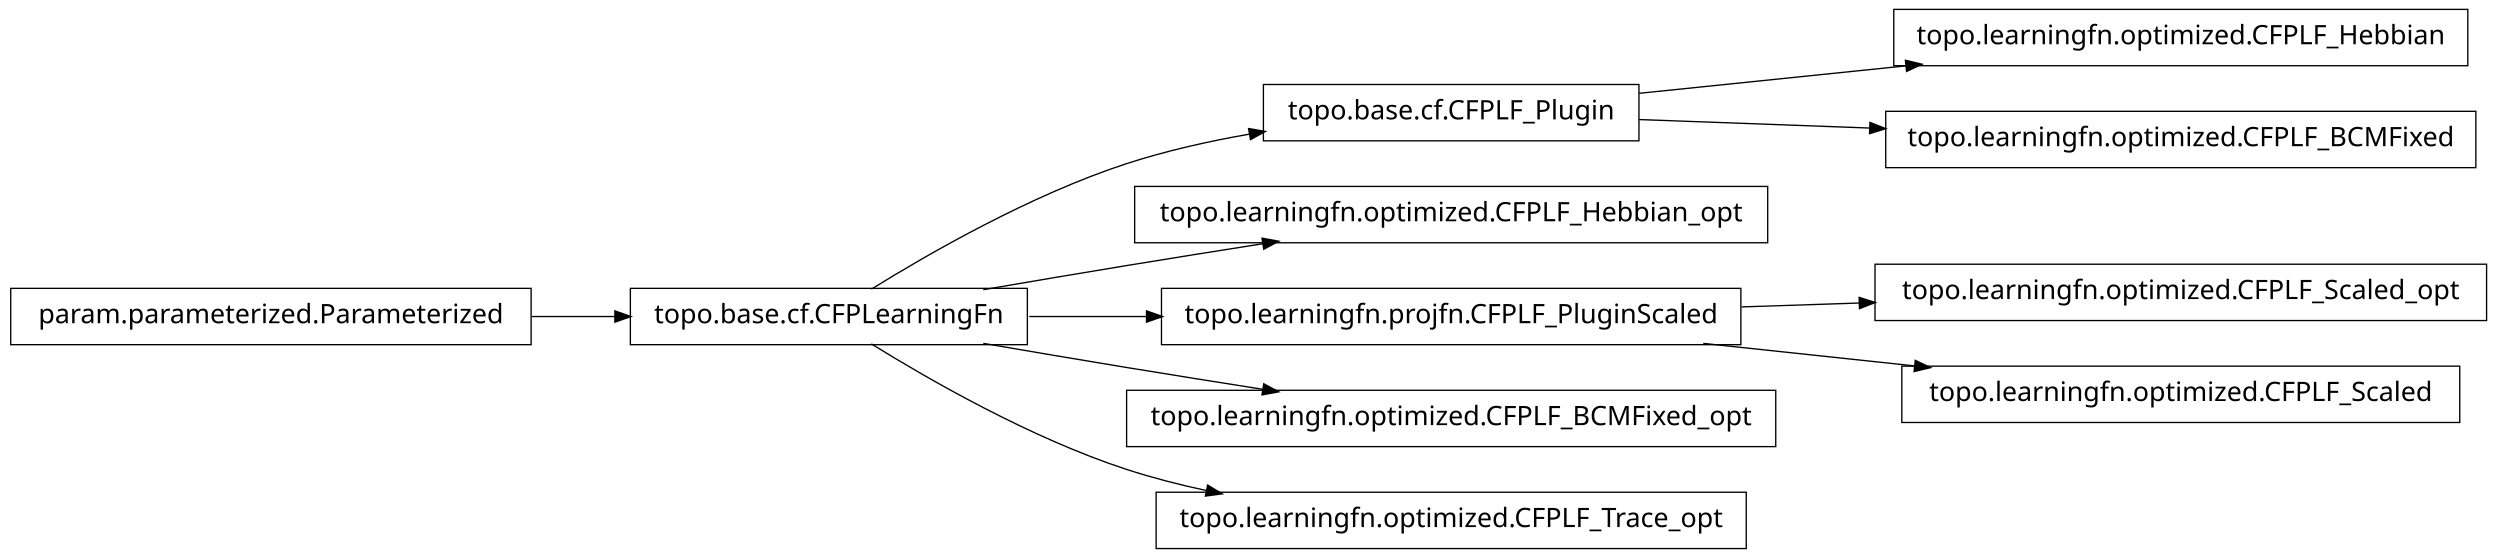
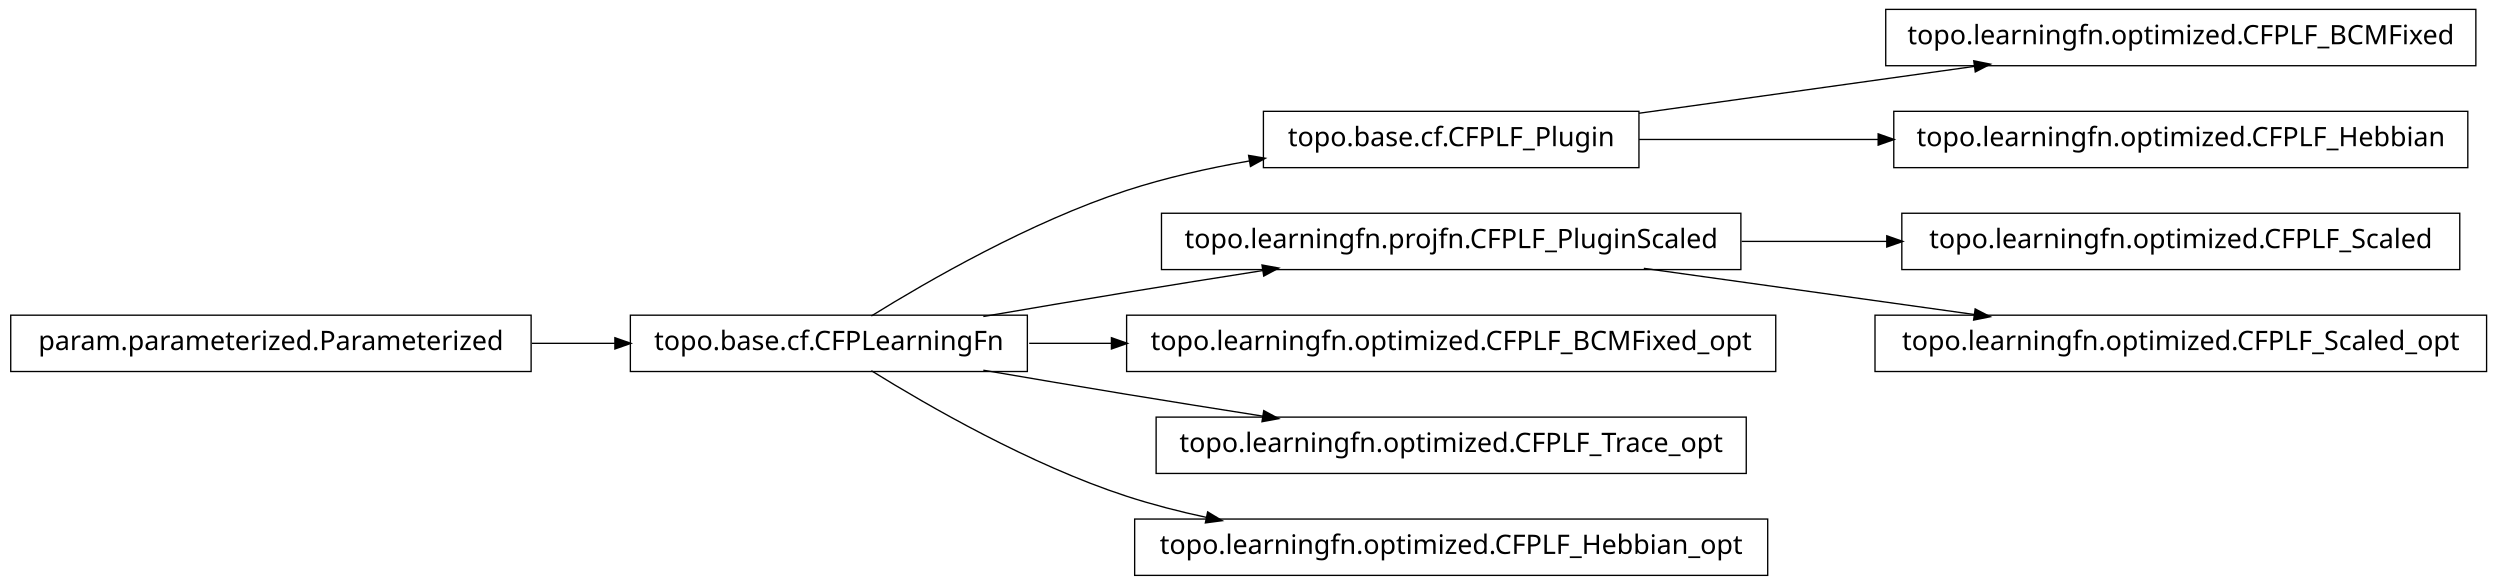
- <svg xmlns="http://www.w3.org/2000/svg" width="932pt" height="208pt" viewBox="0.00 0.00 932.00 208.00">
-   <g id="graph1" class="graph" transform="scale(1 1) rotate(0) translate(4 204)">
-     <polygon fill="white" stroke="white" points="-4,5 -4,-204 929,-204 929,5 -4,5" />
+ <svg xmlns="http://www.w3.org/2000/svg" width="932pt" height="218pt" viewBox="0.00 0.00 932.00 218.00">
+   <g id="graph1" class="graph" transform="scale(1 1) rotate(0) translate(4 214)">
+     <polygon fill="white" stroke="white" points="-4,5 -4,-214 929,-214 929,5 -4,5" />
    <g id="node1" class="node">
-       <polygon fill="none" stroke="black" stroke-width="0.5" points="916,-200.5 702,-200.5 702,-179.5 916,-179.5 916,-200.5" />
-       <text text-anchor="middle" x="809" y="-187.5" font-family="Vera" font-size="10.00">topo.learningfn.optimized.CFPLF_Hebbian</text>
+       <polygon fill="none" stroke="black" stroke-width="0.5" points="919,-210.5 699,-210.5 699,-189.5 919,-189.5 919,-210.5" />
+       <text text-anchor="middle" x="809" y="-197.5" font-family="Vera" font-size="10.00">topo.learningfn.optimized.CFPLF_BCMFixed</text>
    </g>
    <g id="node2" class="node">
      <polygon fill="none" stroke="black" stroke-width="0.5" points="607,-172.5 467,-172.5 467,-151.5 607,-151.5 607,-172.5" />
      <text text-anchor="middle" x="537" y="-159.5" font-family="Vera" font-size="10.00">topo.base.cf.CFPLF_Plugin</text>
    </g>
    <g id="edge2" class="edge">
-       <path fill="none" stroke="black" stroke-width="0.5" d="M607.047,-169.211C637.303,-172.325 673.305,-176.031 706.475,-179.446" />
-       <polygon fill="black" stroke="black" points="706.619,-181.22 711.772,-179.991 706.978,-177.738 706.619,-181.22" />
+       <path fill="none" stroke="black" stroke-width="0.5" d="M607.047,-171.786C645.31,-177.132 692.763,-183.761 732.055,-189.25" />
+       <polygon fill="black" stroke="black" points="732.102,-191.024 737.296,-189.983 732.586,-187.557 732.102,-191.024" />
    </g>
-     <g id="node11" class="node">
-       <polygon fill="none" stroke="black" stroke-width="0.5" points="919,-162.5 699,-162.5 699,-141.5 919,-141.5 919,-162.5" />
-       <text text-anchor="middle" x="809" y="-149.5" font-family="Vera" font-size="10.00">topo.learningfn.optimized.CFPLF_BCMFixed</text>
+     <g id="node16" class="node">
+       <polygon fill="none" stroke="black" stroke-width="0.5" points="916,-172.5 702,-172.5 702,-151.5 916,-151.5 916,-172.5" />
+       <text text-anchor="middle" x="809" y="-159.5" font-family="Vera" font-size="10.00">topo.learningfn.optimized.CFPLF_Hebbian</text>
    </g>
-     <g id="edge10" class="edge">
-       <path fill="none" stroke="black" stroke-width="0.5" d="M607.047,-159.425C633.31,-158.459 663.902,-157.334 693.213,-156.257" />
-       <polygon fill="black" stroke="black" points="693.354,-158.003 698.286,-156.07 693.225,-154.505 693.354,-158.003" />
+     <g id="edge16" class="edge">
+       <path fill="none" stroke="black" stroke-width="0.5" d="M607.047,-162C634.202,-162 665.987,-162 696.197,-162" />
+       <polygon fill="black" stroke="black" points="696.424,-163.75 701.424,-162 696.424,-160.25 696.424,-163.75" />
    </g>
    <g id="node4" class="node">
+       <polygon fill="none" stroke="black" stroke-width="0.5" points="913,-134.5 705,-134.5 705,-113.5 913,-113.5 913,-134.5" />
+       <text text-anchor="middle" x="809" y="-121.5" font-family="Vera" font-size="10.00">topo.learningfn.optimized.CFPLF_Scaled</text>
+     </g>
+     <g id="node5" class="node">
+       <polygon fill="none" stroke="black" stroke-width="0.5" points="645,-134.5 429,-134.5 429,-113.5 645,-113.5 645,-134.5" />
+       <text text-anchor="middle" x="537" y="-121.5" font-family="Vera" font-size="10.00">topo.learningfn.projfn.CFPLF_PluginScaled</text>
+     </g>
+     <g id="edge4" class="edge">
+       <path fill="none" stroke="black" stroke-width="0.5" d="M645.283,-124C663.158,-124 681.7,-124 699.603,-124" />
+       <polygon fill="black" stroke="black" points="699.634,-125.75 704.634,-124 699.634,-122.25 699.634,-125.75" />
+     </g>
+     <g id="node10" class="node">
+       <polygon fill="none" stroke="black" stroke-width="0.5" points="923,-96.5 695,-96.5 695,-75.5 923,-75.5 923,-96.5" />
+       <text text-anchor="middle" x="809" y="-83.5" font-family="Vera" font-size="10.00">topo.learningfn.optimized.CFPLF_Scaled_opt</text>
+     </g>
+     <g id="edge8" class="edge">
+       <path fill="none" stroke="black" stroke-width="0.5" d="M608.821,-113.966C646.78,-108.663 693.394,-102.151 732.087,-96.745" />
+       <polygon fill="black" stroke="black" points="732.539,-98.449 737.249,-96.024 732.055,-94.983 732.539,-98.449" />
+     </g>
+     <g id="node7" class="node">
      <polygon fill="none" stroke="black" stroke-width="0.5" points="379,-96.5 231,-96.5 231,-75.5 379,-75.5 379,-96.5" />
      <text text-anchor="middle" x="305" y="-83.5" font-family="Vera" font-size="10.00">topo.base.cf.CFPLearningFn</text>
    </g>
-     <g id="edge4" class="edge">
+     <g id="edge10" class="edge">
      <path fill="none" stroke="black" stroke-width="0.5" d="M320.839,-96.203C341.762,-109.184 380.162,-131.319 416,-143 430.531,-147.736 446.441,-151.311 461.81,-154.002" />
      <polygon fill="black" stroke="black" points="461.776,-155.772 466.998,-154.882 462.361,-152.321 461.776,-155.772" />
-     </g>
-     <g id="node6" class="node">
-       <polygon fill="none" stroke="black" stroke-width="0.5" points="655,-134.5 419,-134.5 419,-113.5 655,-113.5 655,-134.5" />
-       <text text-anchor="middle" x="537" y="-121.5" font-family="Vera" font-size="10.00">topo.learningfn.optimized.CFPLF_Hebbian_opt</text>
    </g>
    <g id="edge6" class="edge">
      <path fill="none" stroke="black" stroke-width="0.5" d="M362.586,-96.012C379.762,-98.957 398.636,-102.151 416,-105 432.449,-107.699 450.17,-110.527 466.842,-113.151" />
      <polygon fill="black" stroke="black" points="466.768,-114.911 471.98,-113.959 467.312,-111.454 466.768,-114.911" />
    </g>
-     <g id="node9" class="node">
-       <polygon fill="none" stroke="black" stroke-width="0.5" points="645,-96.5 429,-96.5 429,-75.5 645,-75.5 645,-96.5" />
-       <text text-anchor="middle" x="537" y="-83.5" font-family="Vera" font-size="10.00">topo.learningfn.projfn.CFPLF_PluginScaled</text>
+     <g id="node13" class="node">
+       <polygon fill="none" stroke="black" stroke-width="0.5" points="658,-96.5 416,-96.5 416,-75.5 658,-75.5 658,-96.5" />
+       <text text-anchor="middle" x="537" y="-83.5" font-family="Vera" font-size="10.00">topo.learningfn.optimized.CFPLF_BCMFixed_opt</text>
+     </g>
+     <g id="edge12" class="edge">
+       <path fill="none" stroke="black" stroke-width="0.5" d="M379.683,-86C389.587,-86 399.953,-86 410.435,-86" />
+       <polygon fill="black" stroke="black" points="410.588,-87.75 415.588,-86 410.588,-84.25 410.588,-87.75" />
+     </g>
+     <g id="node18" class="node">
+       <polygon fill="none" stroke="black" stroke-width="0.5" points="647,-58.5 427,-58.5 427,-37.5 647,-37.5 647,-58.5" />
+       <text text-anchor="middle" x="537" y="-45.5" font-family="Vera" font-size="10.00">topo.learningfn.optimized.CFPLF_Trace_opt</text>
    </g>
    <g id="edge18" class="edge">
-       <path fill="none" stroke="black" stroke-width="0.5" d="M379.683,-86C393.726,-86 408.699,-86 423.614,-86" />
-       <polygon fill="black" stroke="black" points="423.668,-87.75 428.668,-86 423.668,-84.25 423.668,-87.75" />
-     </g>
-     <g id="node13" class="node">
-       <polygon fill="none" stroke="black" stroke-width="0.5" points="658,-58.5 416,-58.5 416,-37.5 658,-37.5 658,-58.5" />
-       <text text-anchor="middle" x="537" y="-45.5" font-family="Vera" font-size="10.00">topo.learningfn.optimized.CFPLF_BCMFixed_opt</text>
-     </g>
-     <g id="edge12" class="edge">
      <path fill="none" stroke="black" stroke-width="0.5" d="M362.586,-75.988C379.762,-73.043 398.636,-69.849 416,-67 432.449,-64.301 450.17,-61.473 466.842,-58.849" />
      <polygon fill="black" stroke="black" points="467.312,-60.546 471.98,-58.041 466.768,-57.089 467.312,-60.546" />
    </g>
-     <g id="node15" class="node">
-       <polygon fill="none" stroke="black" stroke-width="0.5" points="647,-20.5 427,-20.5 427,0.5 647,0.5 647,-20.5" />
-       <text text-anchor="middle" x="537" y="-7.5" font-family="Vera" font-size="10.00">topo.learningfn.optimized.CFPLF_Trace_opt</text>
+     <g id="node20" class="node">
+       <polygon fill="none" stroke="black" stroke-width="0.5" points="655,-20.5 419,-20.5 419,0.5 655,0.5 655,-20.5" />
+       <text text-anchor="middle" x="537" y="-7.5" font-family="Vera" font-size="10.00">topo.learningfn.optimized.CFPLF_Hebbian_opt</text>
    </g>
-     <g id="edge14" class="edge">
+     <g id="edge20" class="edge">
      <path fill="none" stroke="black" stroke-width="0.5" d="M320.839,-75.797C341.762,-62.816 380.162,-40.681 416,-29 425.556,-25.885 435.708,-23.273 445.91,-21.084" />
      <polygon fill="black" stroke="black" points="446.381,-22.774 450.92,-20.043 445.669,-19.347 446.381,-22.774" />
    </g>
-     <g id="node8" class="node">
-       <polygon fill="none" stroke="black" stroke-width="0.5" points="923,-105.5 695,-105.5 695,-84.5 923,-84.5 923,-105.5" />
-       <text text-anchor="middle" x="809" y="-92.5" font-family="Vera" font-size="10.00">topo.learningfn.optimized.CFPLF_Scaled_opt</text>
-     </g>
-     <g id="edge8" class="edge">
-       <path fill="none" stroke="black" stroke-width="0.5" d="M645.283,-89.583C659.665,-90.059 674.479,-90.549 689.044,-91.031" />
-       <polygon fill="black" stroke="black" points="689.342,-92.792 694.397,-91.208 689.458,-89.293 689.342,-92.792" />
-     </g>
-     <g id="node20" class="node">
-       <polygon fill="none" stroke="black" stroke-width="0.5" points="913,-67.5 705,-67.5 705,-46.5 913,-46.5 913,-67.5" />
-       <text text-anchor="middle" x="809" y="-54.5" font-family="Vera" font-size="10.00">topo.learningfn.optimized.CFPLF_Scaled</text>
-     </g>
-     <g id="edge20" class="edge">
-       <path fill="none" stroke="black" stroke-width="0.5" d="M630.988,-75.979C656.468,-73.263 684.131,-70.313 709.884,-67.567" />
-       <polygon fill="black" stroke="black" points="710.222,-69.291 715.008,-67.021 709.851,-65.811 710.222,-69.291" />
-     </g>
-     <g id="node17" class="node">
+     <g id="node9" class="node">
      <polygon fill="none" stroke="black" stroke-width="0.5" points="194,-96.5 5.68434e-14,-96.5 0,-75.5 194,-75.5 194,-96.5" />
      <text text-anchor="middle" x="97" y="-83.5" font-family="Vera" font-size="10.00">param.parameterized.Parameterized</text>
    </g>
-     <g id="edge16" class="edge">
+     <g id="edge14" class="edge">
      <path fill="none" stroke="black" stroke-width="0.5" d="M194.301,-86C204.655,-86 215.098,-86 225.218,-86" />
      <polygon fill="black" stroke="black" points="225.478,-87.75 230.478,-86 225.477,-84.25 225.478,-87.75" />
    </g>
  </g>
</svg>
